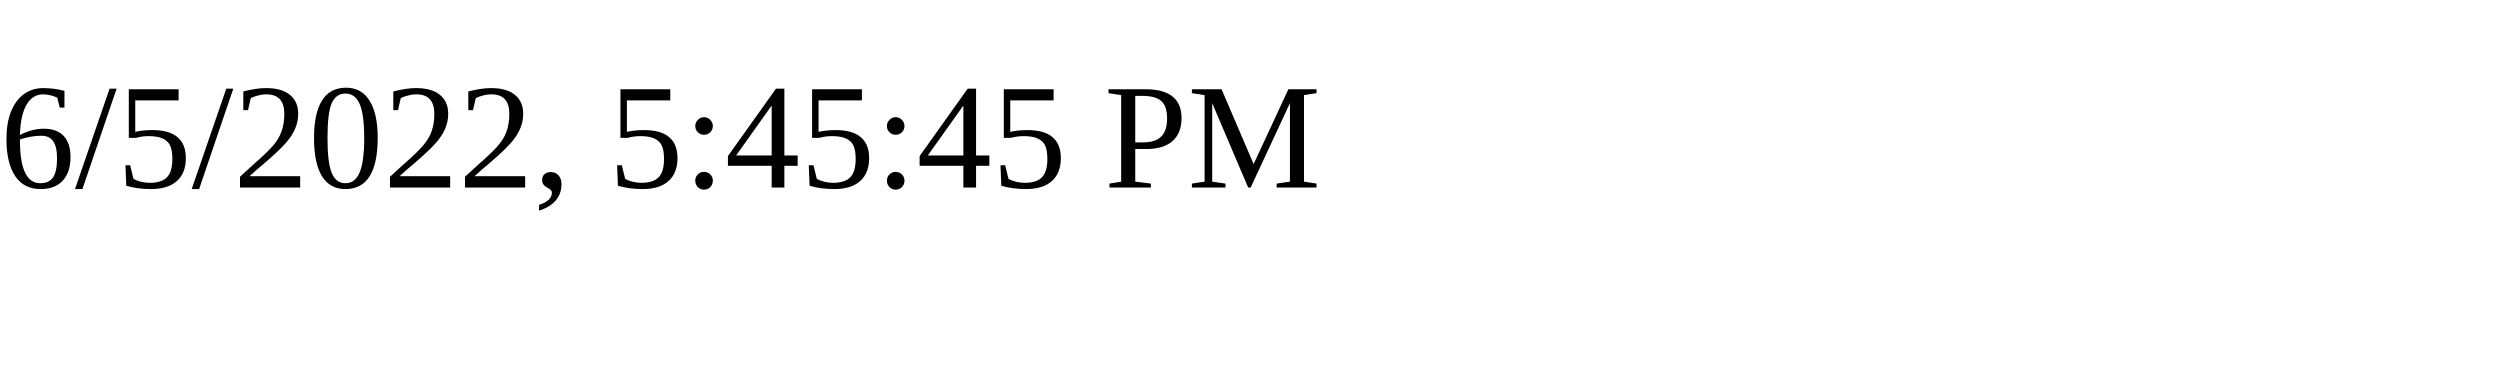
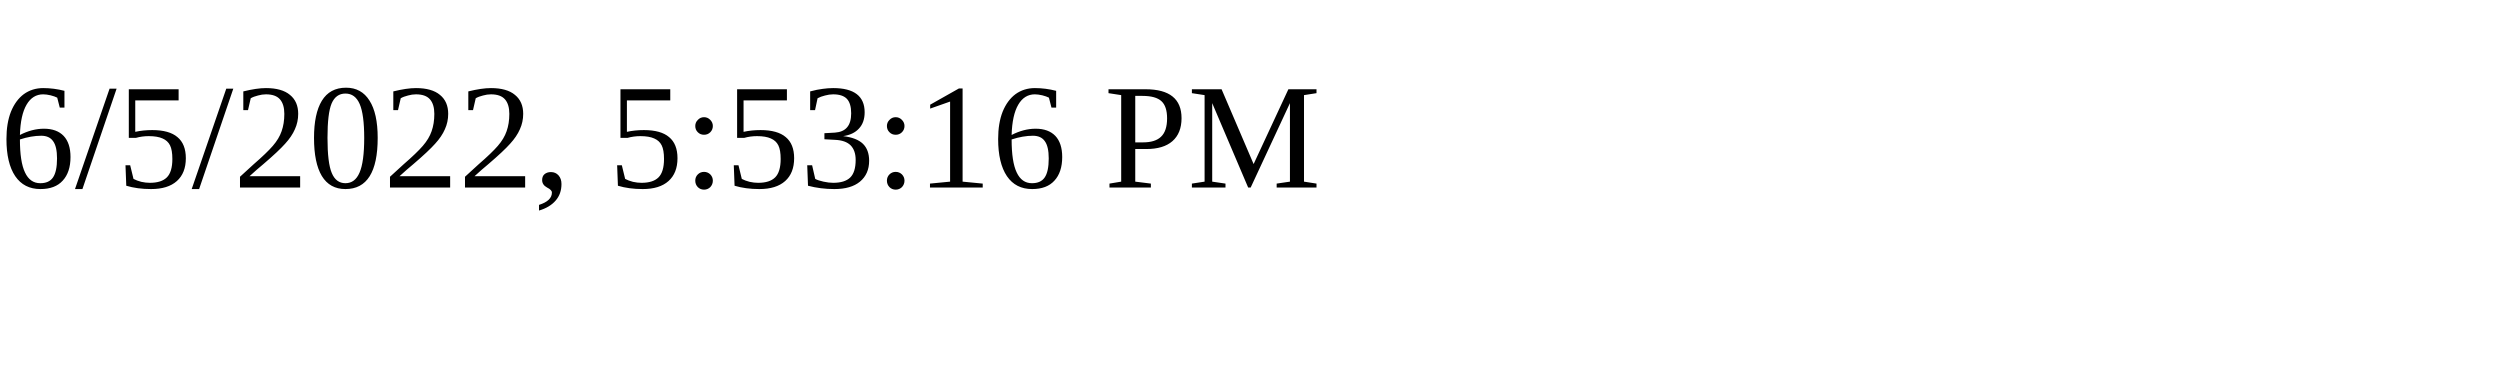
<svg xmlns="http://www.w3.org/2000/svg" height="30" width="200">
-   <text x="0" y="15">6/5/2022, 5:45:45 PM</text>
+   <text x="0" y="15">6/5/2022, 5:53:16 PM</text>
</svg>
